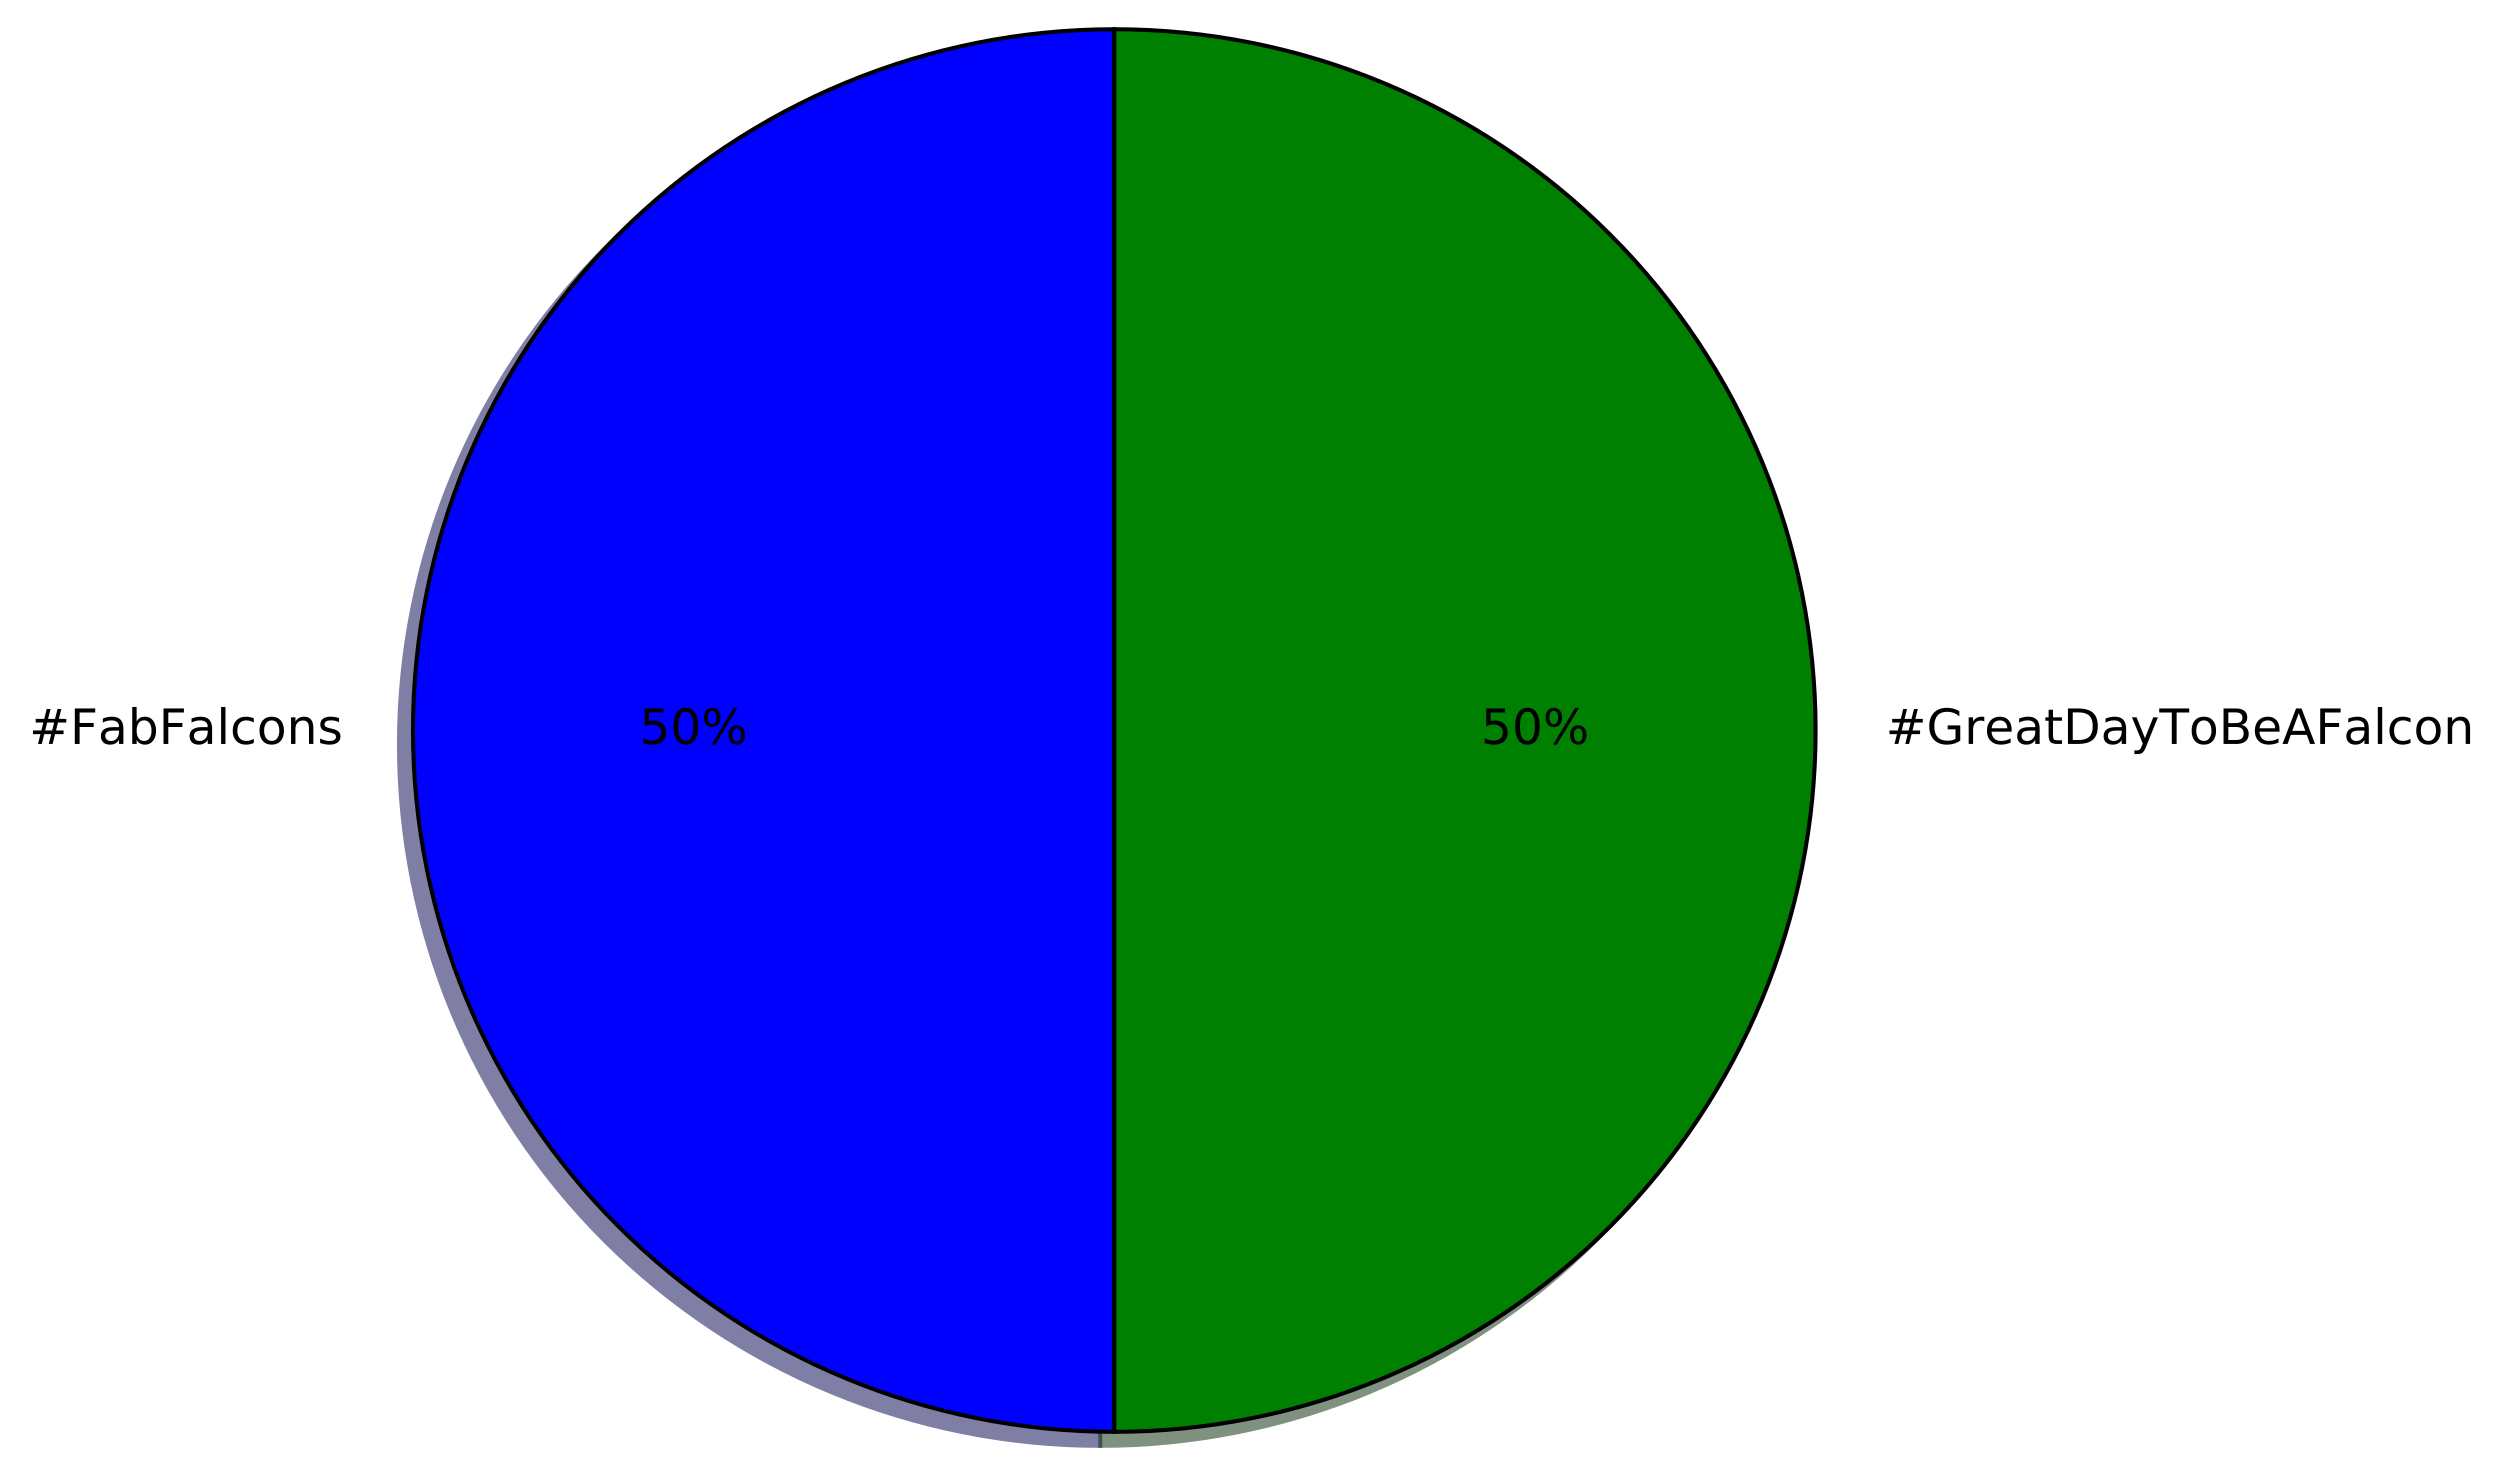
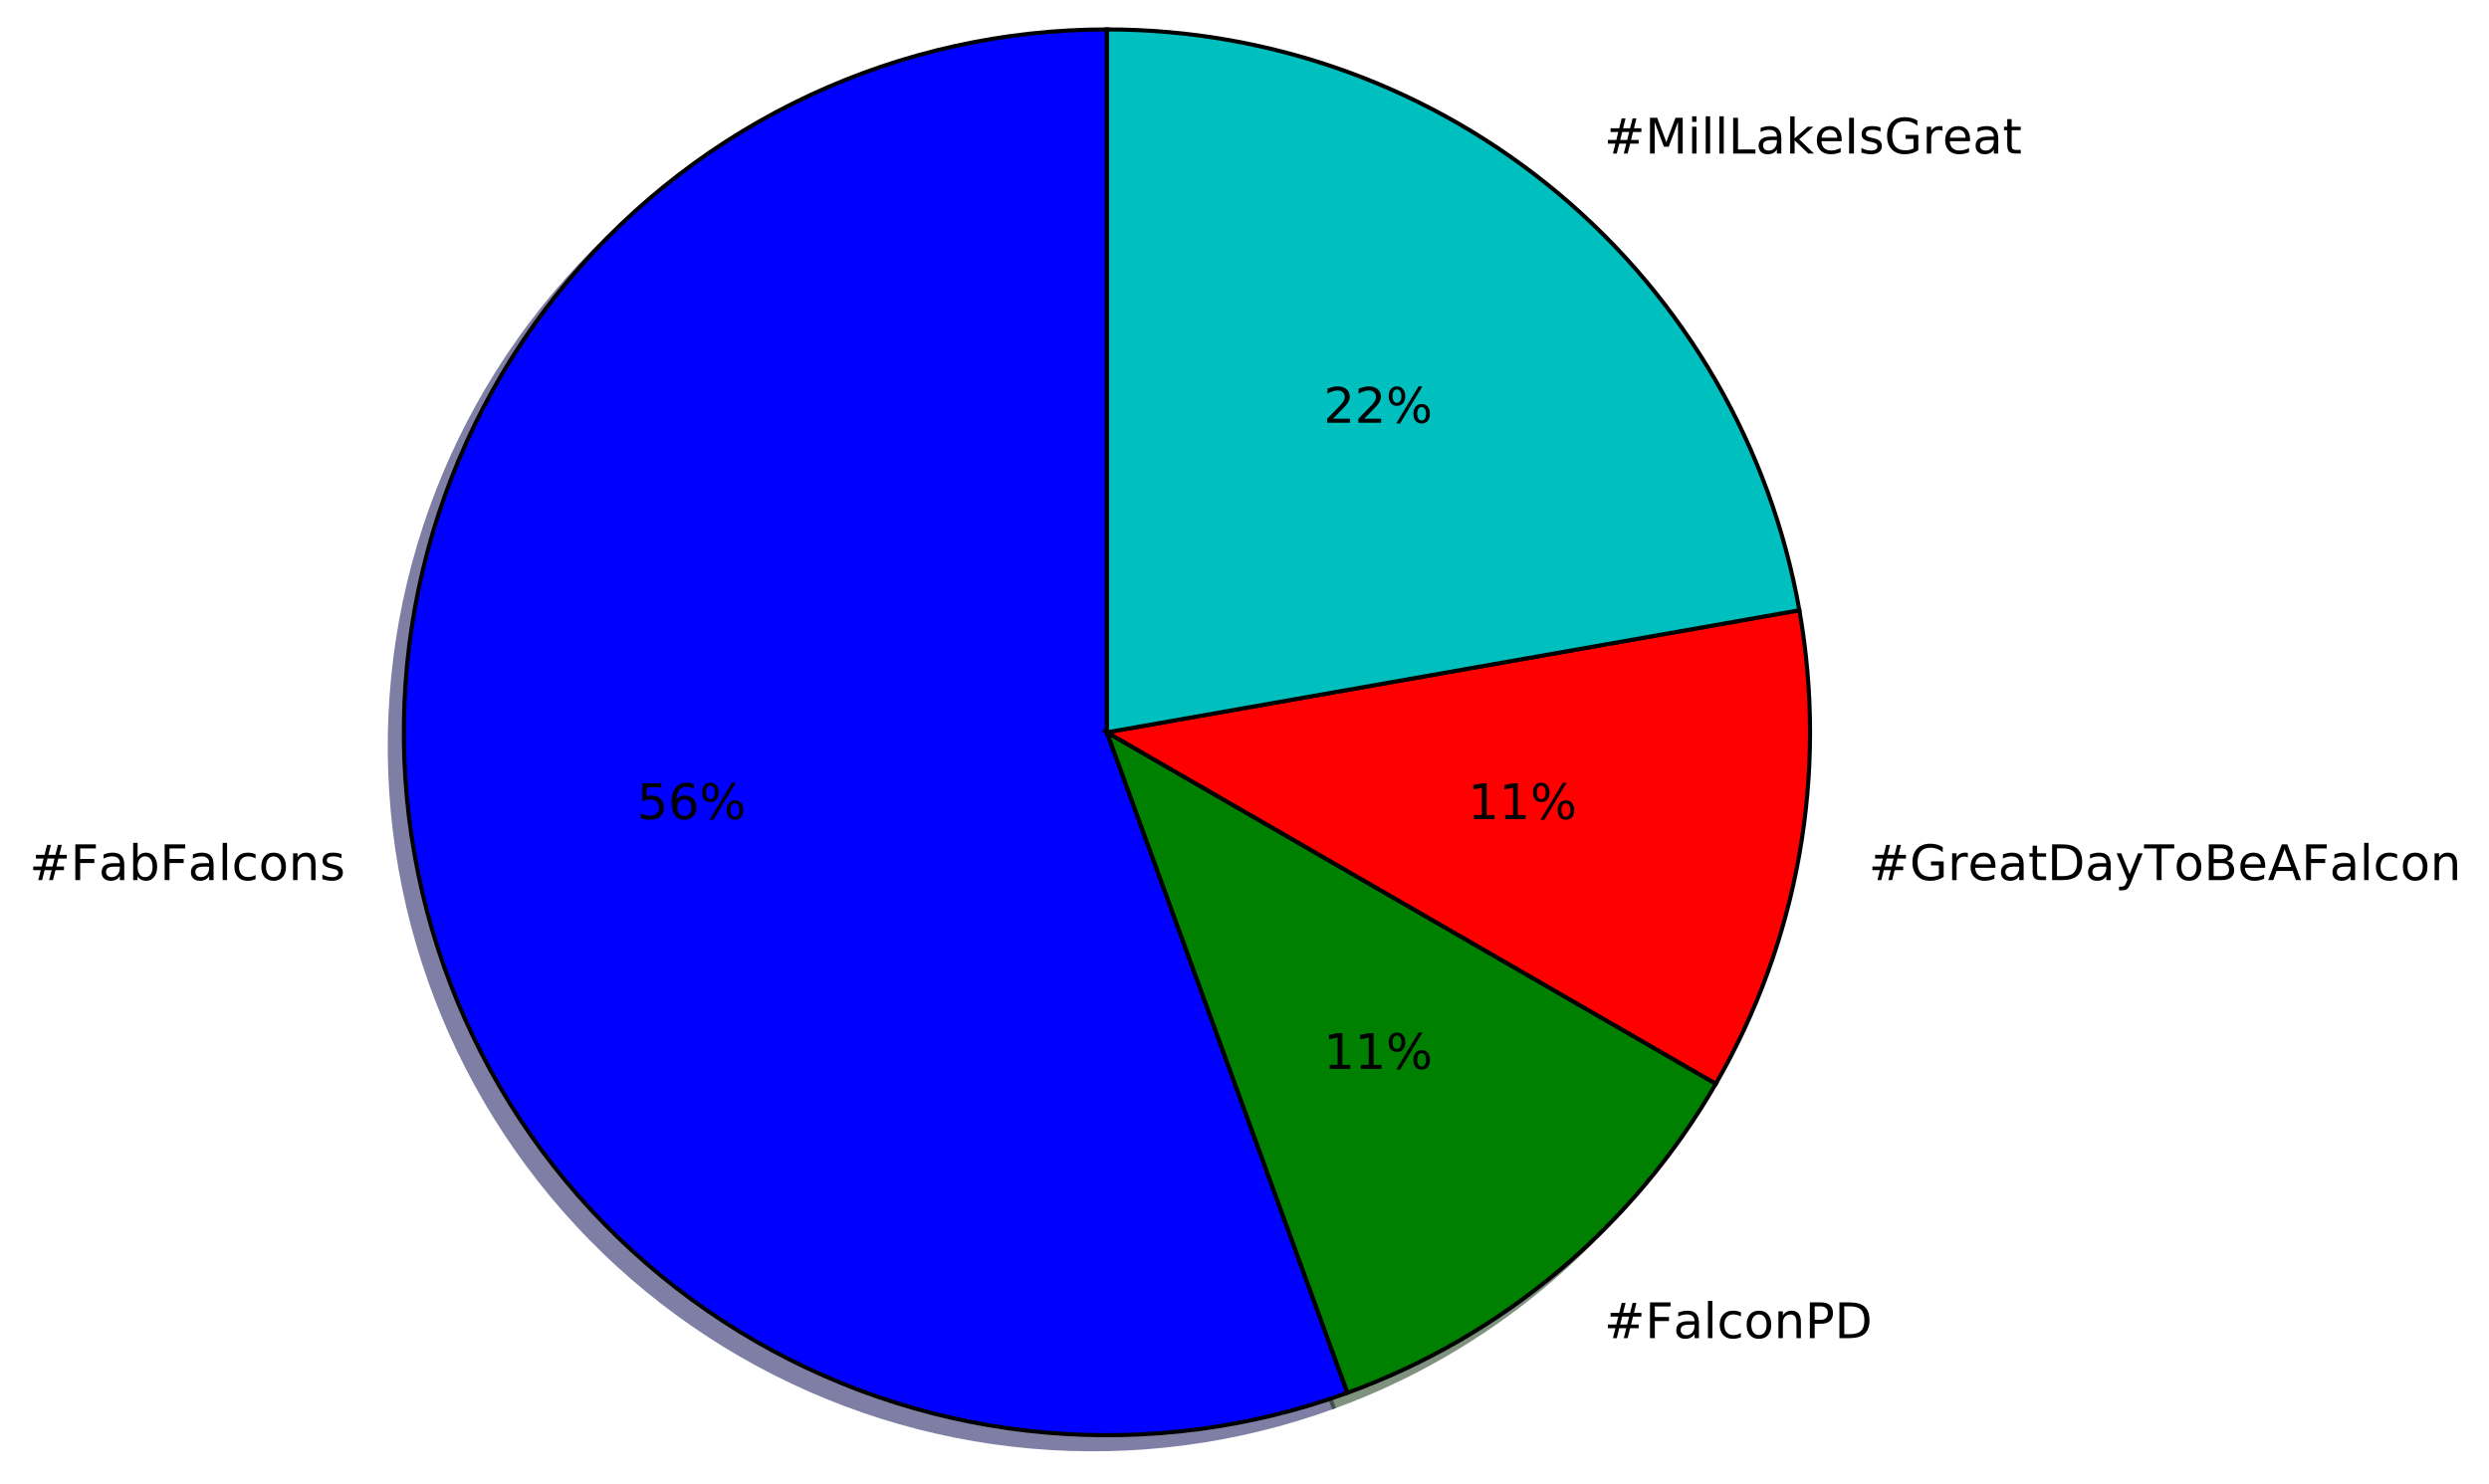
- <svg xmlns="http://www.w3.org/2000/svg" xmlns:xlink="http://www.w3.org/1999/xlink" height="363pt" version="1.1" viewBox="0 0 616 363" width="616pt">
+ <svg xmlns="http://www.w3.org/2000/svg" xmlns:xlink="http://www.w3.org/1999/xlink" height="363pt" version="1.1" viewBox="0 0 609 363" width="609pt">
  <defs>
    <style type="text/css">
*{stroke-linecap:butt;stroke-linejoin:round;stroke-miterlimit:100000;}
  </style>
  </defs>
  <g id="figure_1">
    <g id="patch_1">
-       <path d="M 0 363.456  L 616.847 363.456  L 616.847 0  L 0 0  z " style="fill:#ffffff;" />
+       <path d="M 0 363.441  L 609.409 363.441  L 609.409 0  L 0 0  z " style="fill:#ffffff;" />
    </g>
    <g id="axes_1">
      <g id="patch_2">
-         <path d="M 271.106 10.656  C 225.294 10.656 181.312 28.874 148.918 61.268  C 116.524 93.662 98.306 137.644 98.306 183.456  C 98.306 229.268 116.524 273.25 148.918 305.644  C 181.312 338.038 225.294 356.256 271.106 356.256  L 271.106 183.456  L 271.106 10.656  z " style="fill:#00004c;opacity:0.5;stroke:#00004c;stroke-linejoin:miter;" />
+         <path d="M 267.402 10.641  C 242.282 10.641 217.464 16.143 194.698 26.759  C 171.932 37.375 151.764 52.85 135.618 72.093  C 119.471 91.336 107.733 113.884 101.231 138.148  C 94.73 162.412 93.621 187.808 97.983 212.546  C 102.345 237.285 112.073 260.77 126.481 281.347  C 140.89 301.924 159.631 319.098 181.386 331.658  C 203.14 344.218 227.384 351.862 252.409 354.051  C 277.433 356.241 302.636 352.923 326.241 344.331  L 267.402 182.673  L 267.402 10.641  z " style="fill:#00004c;opacity:0.5;stroke:#00004c;stroke-linejoin:miter;" />
      </g>
      <g id="patch_3">
-         <path d="M 271.106 356.256  C 316.918 356.256 360.9 338.038 393.294 305.644  C 425.688 273.25 443.906 229.268 443.906 183.456  C 443.906 137.644 425.688 93.662 393.294 61.268  C 360.9 28.874 316.918 10.656 271.106 10.656  L 271.106 183.456  L 271.106 356.256  z " style="fill:#002600;opacity:0.5;stroke:#002600;stroke-linejoin:miter;" />
+         <path d="M 326.241 344.331  C 345.098 337.468 362.61 327.357 377.983 314.458  C 393.355 301.559 406.353 286.069 416.387 268.69  L 267.402 182.673  L 326.241 344.331  z " style="fill:#002600;opacity:0.5;stroke:#002600;stroke-linejoin:miter;" />
      </g>
      <g id="patch_4">
-         <path d="M 274.562 7.2  C 228.75 7.2 184.768 25.418 152.374 57.812  C 119.98 90.206 101.762 134.188 101.762 180  C 101.762 225.812 119.98 269.794 152.374 302.188  C 184.768 334.582 228.75 352.8 274.562 352.8  L 274.562 180  L 274.562 7.2  z " style="fill:#0000ff;stroke:#000000;stroke-linejoin:miter;" />
+         <path d="M 416.387 268.69  C 426.421 251.311 433.337 232.309 436.821 212.546  C 440.306 192.784 440.306 172.563 436.821 152.8  L 267.402 182.673  L 416.387 268.69  z " style="fill:#4c0000;opacity:0.5;stroke:#4c0000;stroke-linejoin:miter;" />
      </g>
      <g id="patch_5">
-         <path d="M 274.562 352.8  C 320.374 352.8 364.356 334.582 396.75 302.188  C 429.144 269.794 447.362 225.812 447.362 180  C 447.362 134.188 429.144 90.206 396.75 57.812  C 364.356 25.418 320.374 7.2 274.562 7.2  L 274.562 180  L 274.562 352.8  z " style="fill:#008000;stroke:#000000;stroke-linejoin:miter;" />
+         <path d="M 436.821 152.8  C 429.8 112.979 408.958 76.88 377.983 50.889  C 347.007 24.897 307.838 10.641 267.402 10.641  L 267.402 182.673  L 436.821 152.8  z " style="fill:#003939;opacity:0.5;stroke:#003939;stroke-linejoin:miter;" />
+       </g>
+       <g id="patch_6">
+         <path d="M 270.843 7.2  C 245.723 7.2 220.905 12.702 198.139 23.318  C 175.372 33.934 155.205 49.409 139.058 68.652  C 122.911 87.895 111.174 110.443 104.672 134.707  C 98.171 158.971 97.062 184.367 101.424 209.106  C 105.786 233.844 115.514 257.329 129.922 277.907  C 144.33 298.484 163.072 315.657 184.827 328.217  C 206.581 340.777 230.825 348.421 255.849 350.611  C 280.874 352.8 306.076 349.482 329.682 340.89  L 270.843 179.233  L 270.843 7.2  z " style="fill:#0000ff;stroke:#000000;stroke-linejoin:miter;" />
+       </g>
+       <g id="patch_7">
+         <path d="M 329.682 340.89  C 348.539 334.027 366.051 323.916 381.423 311.017  C 396.796 298.118 409.794 282.628 419.828 265.249  L 270.843 179.233  L 329.682 340.89  z " style="fill:#008000;stroke:#000000;stroke-linejoin:miter;" />
+       </g>
+       <g id="patch_8">
+         <path d="M 419.828 265.249  C 429.861 247.87 436.777 228.868 440.262 209.106  C 443.747 189.343 443.747 169.122 440.262 149.359  L 270.843 179.233  L 419.828 265.249  z " style="fill:#ff0000;stroke:#000000;stroke-linejoin:miter;" />
+       </g>
+       <g id="patch_9">
+         <path d="M 440.262 149.359  C 433.24 109.538 412.399 73.44 381.423 47.448  C 350.448 21.456 311.279 7.2 270.843 7.2  L 270.843 179.233  L 440.262 149.359  z " style="fill:#00bfbf;stroke:#000000;stroke-linejoin:miter;" />
      </g>
      <g id="matplotlib.axis_1" />
      <g id="matplotlib.axis_2" />
      <g id="text_1">
        <defs>
          <path d="M 9.422 75.984  L 18.406 75.984  L 18.406 0  L 9.422 0  z " id="BitstreamVeraSans-Roman-6c" />
+           <path d="M 48.781 52.594  L 48.781 44.188  Q 44.969 46.297 41.141 47.344  Q 37.312 48.391 33.406 48.391  Q 24.656 48.391 19.812 42.844  Q 14.984 37.312 14.984 27.297  Q 14.984 17.281 19.812 11.734  Q 24.656 6.203 33.406 6.203  Q 37.312 6.203 41.141 7.25  Q 44.969 8.297 48.781 10.406  L 48.781 2.094  Q 45.016 0.344 40.984 -0.531  Q 36.969 -1.422 32.422 -1.422  Q 20.062 -1.422 12.781 6.344  Q 5.516 14.109 5.516 27.297  Q 5.516 40.672 12.859 48.328  Q 20.219 56 33.016 56  Q 37.156 56 41.109 55.141  Q 45.062 54.297 48.781 52.594  " id="BitstreamVeraSans-Roman-63" />
          <path d="M 44.281 53.078  L 44.281 44.578  Q 40.484 46.531 36.375 47.5  Q 32.281 48.484 27.875 48.484  Q 21.188 48.484 17.844 46.438  Q 14.5 44.391 14.5 40.281  Q 14.5 37.156 16.891 35.375  Q 19.281 33.594 26.516 31.984  L 29.594 31.297  Q 39.156 29.25 43.188 25.516  Q 47.219 21.781 47.219 15.094  Q 47.219 7.469 41.188 3.016  Q 35.156 -1.422 24.609 -1.422  Q 20.219 -1.422 15.453 -0.562  Q 10.688 0.297 5.422 2  L 5.422 11.281  Q 10.406 8.688 15.234 7.391  Q 20.062 6.109 24.812 6.109  Q 31.156 6.109 34.562 8.281  Q 37.984 10.453 37.984 14.406  Q 37.984 18.062 35.516 20.016  Q 33.062 21.969 24.703 23.781  L 21.578 24.516  Q 13.234 26.266 9.516 29.906  Q 5.812 33.547 5.812 39.891  Q 5.812 47.609 11.281 51.797  Q 16.75 56 26.812 56  Q 31.781 56 36.172 55.266  Q 40.578 54.547 44.281 53.078  " id="BitstreamVeraSans-Roman-73" />
-           <path d="M 9.812 72.906  L 51.703 72.906  L 51.703 64.594  L 19.672 64.594  L 19.672 43.109  L 48.578 43.109  L 48.578 34.812  L 19.672 34.812  L 19.672 0  L 9.812 0  z " id="BitstreamVeraSans-Roman-46" />
-           <path d="M 51.125 44  L 36.922 44  L 32.812 27.688  L 47.125 27.688  z M 43.797 71.781  L 38.719 51.516  L 52.984 51.516  L 58.109 71.781  L 65.922 71.781  L 60.891 51.516  L 76.125 51.516  L 76.125 44  L 58.984 44  L 54.984 27.688  L 70.516 27.688  L 70.516 20.219  L 53.078 20.219  L 48 0  L 40.188 0  L 45.219 20.219  L 30.906 20.219  L 25.875 0  L 18.016 0  L 23.094 20.219  L 7.719 20.219  L 7.719 27.688  L 24.906 27.688  L 29 44  L 13.281 44  L 13.281 51.516  L 30.906 51.516  L 35.891 71.781  z " id="BitstreamVeraSans-Roman-23" />
          <path d="M 54.891 33.016  L 54.891 0  L 45.906 0  L 45.906 32.719  Q 45.906 40.484 42.875 44.328  Q 39.844 48.188 33.797 48.188  Q 26.516 48.188 22.312 43.547  Q 18.109 38.922 18.109 30.906  L 18.109 0  L 9.078 0  L 9.078 54.688  L 18.109 54.688  L 18.109 46.188  Q 21.344 51.125 25.703 53.562  Q 30.078 56 35.797 56  Q 45.219 56 50.047 50.172  Q 54.891 44.344 54.891 33.016  " id="BitstreamVeraSans-Roman-6e" />
          <path d="M 30.609 48.391  Q 23.391 48.391 19.188 42.75  Q 14.984 37.109 14.984 27.297  Q 14.984 17.484 19.156 11.844  Q 23.344 6.203 30.609 6.203  Q 37.797 6.203 41.984 11.859  Q 46.188 17.531 46.188 27.297  Q 46.188 37.016 41.984 42.703  Q 37.797 48.391 30.609 48.391  M 30.609 56  Q 42.328 56 49.016 48.375  Q 55.719 40.766 55.719 27.297  Q 55.719 13.875 49.016 6.219  Q 42.328 -1.422 30.609 -1.422  Q 18.844 -1.422 12.172 6.219  Q 5.516 13.875 5.516 27.297  Q 5.516 40.766 12.172 48.375  Q 18.844 56 30.609 56  " id="BitstreamVeraSans-Roman-6f" />
-           <path d="M 48.781 52.594  L 48.781 44.188  Q 44.969 46.297 41.141 47.344  Q 37.312 48.391 33.406 48.391  Q 24.656 48.391 19.812 42.844  Q 14.984 37.312 14.984 27.297  Q 14.984 17.281 19.812 11.734  Q 24.656 6.203 33.406 6.203  Q 37.312 6.203 41.141 7.25  Q 44.969 8.297 48.781 10.406  L 48.781 2.094  Q 45.016 0.344 40.984 -0.531  Q 36.969 -1.422 32.422 -1.422  Q 20.062 -1.422 12.781 6.344  Q 5.516 14.109 5.516 27.297  Q 5.516 40.672 12.859 48.328  Q 20.219 56 33.016 56  Q 37.156 56 41.109 55.141  Q 45.062 54.297 48.781 52.594  " id="BitstreamVeraSans-Roman-63" />
+           <path d="M 51.125 44  L 36.922 44  L 32.812 27.688  L 47.125 27.688  z M 43.797 71.781  L 38.719 51.516  L 52.984 51.516  L 58.109 71.781  L 65.922 71.781  L 60.891 51.516  L 76.125 51.516  L 76.125 44  L 58.984 44  L 54.984 27.688  L 70.516 27.688  L 70.516 20.219  L 53.078 20.219  L 48 0  L 40.188 0  L 45.219 20.219  L 30.906 20.219  L 25.875 0  L 18.016 0  L 23.094 20.219  L 7.719 20.219  L 7.719 27.688  L 24.906 27.688  L 29 44  L 13.281 44  L 13.281 51.516  L 30.906 51.516  L 35.891 71.781  z " id="BitstreamVeraSans-Roman-23" />
+           <path d="M 34.281 27.484  Q 23.391 27.484 19.188 25  Q 14.984 22.516 14.984 16.5  Q 14.984 11.719 18.141 8.906  Q 21.297 6.109 26.703 6.109  Q 34.188 6.109 38.703 11.406  Q 43.219 16.703 43.219 25.484  L 43.219 27.484  z M 52.203 31.203  L 52.203 0  L 43.219 0  L 43.219 8.297  Q 40.141 3.328 35.547 0.953  Q 30.953 -1.422 24.312 -1.422  Q 15.922 -1.422 10.953 3.297  Q 6 8.016 6 15.922  Q 6 25.141 12.172 29.828  Q 18.359 34.516 30.609 34.516  L 43.219 34.516  L 43.219 35.406  Q 43.219 41.609 39.141 45  Q 35.062 48.391 27.688 48.391  Q 23 48.391 18.547 47.266  Q 14.109 46.141 10.016 43.891  L 10.016 52.203  Q 14.938 54.109 19.578 55.047  Q 24.219 56 28.609 56  Q 40.484 56 46.344 49.844  Q 52.203 43.703 52.203 31.203  " id="BitstreamVeraSans-Roman-61" />
+           <path d="M 9.812 72.906  L 51.703 72.906  L 51.703 64.594  L 19.672 64.594  L 19.672 43.109  L 48.578 43.109  L 48.578 34.812  L 19.672 34.812  L 19.672 0  L 9.812 0  z " id="BitstreamVeraSans-Roman-46" />
          <path d="M 48.688 27.297  Q 48.688 37.203 44.609 42.844  Q 40.531 48.484 33.406 48.484  Q 26.266 48.484 22.188 42.844  Q 18.109 37.203 18.109 27.297  Q 18.109 17.391 22.188 11.75  Q 26.266 6.109 33.406 6.109  Q 40.531 6.109 44.609 11.75  Q 48.688 17.391 48.688 27.297  M 18.109 46.391  Q 20.953 51.266 25.266 53.625  Q 29.594 56 35.594 56  Q 45.562 56 51.781 48.094  Q 58.016 40.188 58.016 27.297  Q 58.016 14.406 51.781 6.484  Q 45.562 -1.422 35.594 -1.422  Q 29.594 -1.422 25.266 0.953  Q 20.953 3.328 18.109 8.203  L 18.109 0  L 9.078 0  L 9.078 75.984  L 18.109 75.984  z " id="BitstreamVeraSans-Roman-62" />
-           <path d="M 34.281 27.484  Q 23.391 27.484 19.188 25  Q 14.984 22.516 14.984 16.5  Q 14.984 11.719 18.141 8.906  Q 21.297 6.109 26.703 6.109  Q 34.188 6.109 38.703 11.406  Q 43.219 16.703 43.219 25.484  L 43.219 27.484  z M 52.203 31.203  L 52.203 0  L 43.219 0  L 43.219 8.297  Q 40.141 3.328 35.547 0.953  Q 30.953 -1.422 24.312 -1.422  Q 15.922 -1.422 10.953 3.297  Q 6 8.016 6 15.922  Q 6 25.141 12.172 29.828  Q 18.359 34.516 30.609 34.516  L 43.219 34.516  L 43.219 35.406  Q 43.219 41.609 39.141 45  Q 35.062 48.391 27.688 48.391  Q 23 48.391 18.547 47.266  Q 14.109 46.141 10.016 43.891  L 10.016 52.203  Q 14.938 54.109 19.578 55.047  Q 24.219 56 28.609 56  Q 40.484 56 46.344 49.844  Q 52.203 43.703 52.203 31.203  " id="BitstreamVeraSans-Roman-61" />
        </defs>
-         <g transform="translate(7.2 183.3113)scale(0.12 -0.12)">
+         <g transform="translate(7.2 215.4044)scale(0.12 -0.12)">
          <use xlink:href="#BitstreamVeraSans-Roman-23" />
          <use x="83.789" xlink:href="#BitstreamVeraSans-Roman-46" />
          <use x="141.168" xlink:href="#BitstreamVeraSans-Roman-61" />
          <use x="202.447" xlink:href="#BitstreamVeraSans-Roman-62" />
          <use x="265.924" xlink:href="#BitstreamVeraSans-Roman-46" />
          <use x="323.303" xlink:href="#BitstreamVeraSans-Roman-61" />
          <use x="384.582" xlink:href="#BitstreamVeraSans-Roman-6c" />
          <use x="412.365" xlink:href="#BitstreamVeraSans-Roman-63" />
          <use x="467.346" xlink:href="#BitstreamVeraSans-Roman-6f" />
          <use x="528.527" xlink:href="#BitstreamVeraSans-Roman-6e" />
          <use x="591.906" xlink:href="#BitstreamVeraSans-Roman-73" />
        </g>
      </g>
      <g id="text_2">
        <defs>
+           <path d="M 10.797 72.906  L 49.516 72.906  L 49.516 64.594  L 19.828 64.594  L 19.828 46.734  Q 21.969 47.469 24.109 47.828  Q 26.266 48.188 28.422 48.188  Q 40.625 48.188 47.75 41.5  Q 54.891 34.812 54.891 23.391  Q 54.891 11.625 47.562 5.094  Q 40.234 -1.422 26.906 -1.422  Q 22.312 -1.422 17.547 -0.641  Q 12.797 0.141 7.719 1.703  L 7.719 11.625  Q 12.109 9.234 16.797 8.062  Q 21.484 6.891 26.703 6.891  Q 35.156 6.891 40.078 11.328  Q 45.016 15.766 45.016 23.391  Q 45.016 31 40.078 35.438  Q 35.156 39.891 26.703 39.891  Q 22.75 39.891 18.812 39.016  Q 14.891 38.141 10.797 36.281  z " id="BitstreamVeraSans-Roman-35" />
+           <path d="M 33.016 40.375  Q 26.375 40.375 22.484 35.828  Q 18.609 31.297 18.609 23.391  Q 18.609 15.531 22.484 10.953  Q 26.375 6.391 33.016 6.391  Q 39.656 6.391 43.531 10.953  Q 47.406 15.531 47.406 23.391  Q 47.406 31.297 43.531 35.828  Q 39.656 40.375 33.016 40.375  M 52.594 71.297  L 52.594 62.312  Q 48.875 64.062 45.094 64.984  Q 41.312 65.922 37.594 65.922  Q 27.828 65.922 22.672 59.328  Q 17.531 52.734 16.797 39.406  Q 19.672 43.656 24.016 45.922  Q 28.375 48.188 33.594 48.188  Q 44.578 48.188 50.953 41.516  Q 57.328 34.859 57.328 23.391  Q 57.328 12.156 50.688 5.359  Q 44.047 -1.422 33.016 -1.422  Q 20.359 -1.422 13.672 8.266  Q 6.984 17.969 6.984 36.375  Q 6.984 53.656 15.188 63.938  Q 23.391 74.219 37.203 74.219  Q 40.922 74.219 44.703 73.484  Q 48.484 72.75 52.594 71.297  " id="BitstreamVeraSans-Roman-36" />
          <path d="M 72.703 32.078  Q 68.453 32.078 66.031 28.469  Q 63.625 24.859 63.625 18.406  Q 63.625 12.062 66.031 8.422  Q 68.453 4.781 72.703 4.781  Q 76.859 4.781 79.266 8.422  Q 81.688 12.062 81.688 18.406  Q 81.688 24.812 79.266 28.438  Q 76.859 32.078 72.703 32.078  M 72.703 38.281  Q 80.422 38.281 84.953 32.906  Q 89.5 27.547 89.5 18.406  Q 89.5 9.281 84.938 3.922  Q 80.375 -1.422 72.703 -1.422  Q 64.891 -1.422 60.344 3.922  Q 55.812 9.281 55.812 18.406  Q 55.812 27.594 60.375 32.938  Q 64.938 38.281 72.703 38.281  M 22.312 68.016  Q 18.109 68.016 15.688 64.375  Q 13.281 60.75 13.281 54.391  Q 13.281 47.953 15.672 44.328  Q 18.062 40.719 22.312 40.719  Q 26.562 40.719 28.969 44.328  Q 31.391 47.953 31.391 54.391  Q 31.391 60.688 28.953 64.344  Q 26.516 68.016 22.312 68.016  M 66.406 74.219  L 74.219 74.219  L 28.609 -1.422  L 20.797 -1.422  z M 22.312 74.219  Q 30.031 74.219 34.609 68.875  Q 39.203 63.531 39.203 54.391  Q 39.203 45.172 34.641 39.844  Q 30.078 34.516 22.312 34.516  Q 14.547 34.516 10.031 39.859  Q 5.516 45.219 5.516 54.391  Q 5.516 63.484 10.047 68.844  Q 14.594 74.219 22.312 74.219  " id="BitstreamVeraSans-Roman-25" />
-           <path d="M 10.797 72.906  L 49.516 72.906  L 49.516 64.594  L 19.828 64.594  L 19.828 46.734  Q 21.969 47.469 24.109 47.828  Q 26.266 48.188 28.422 48.188  Q 40.625 48.188 47.75 41.5  Q 54.891 34.812 54.891 23.391  Q 54.891 11.625 47.562 5.094  Q 40.234 -1.422 26.906 -1.422  Q 22.312 -1.422 17.547 -0.641  Q 12.797 0.141 7.719 1.703  L 7.719 11.625  Q 12.109 9.234 16.797 8.062  Q 21.484 6.891 26.703 6.891  Q 35.156 6.891 40.078 11.328  Q 45.016 15.766 45.016 23.391  Q 45.016 31 40.078 35.438  Q 35.156 39.891 26.703 39.891  Q 22.75 39.891 18.812 39.016  Q 14.891 38.141 10.797 36.281  z " id="BitstreamVeraSans-Roman-35" />
-           <path d="M 31.781 66.406  Q 24.172 66.406 20.328 58.906  Q 16.5 51.422 16.5 36.375  Q 16.5 21.391 20.328 13.891  Q 24.172 6.391 31.781 6.391  Q 39.453 6.391 43.281 13.891  Q 47.125 21.391 47.125 36.375  Q 47.125 51.422 43.281 58.906  Q 39.453 66.406 31.781 66.406  M 31.781 74.219  Q 44.047 74.219 50.516 64.516  Q 56.984 54.828 56.984 36.375  Q 56.984 17.969 50.516 8.266  Q 44.047 -1.422 31.781 -1.422  Q 19.531 -1.422 13.062 8.266  Q 6.594 17.969 6.594 36.375  Q 6.594 54.828 13.062 64.516  Q 19.531 74.219 31.781 74.219  " id="BitstreamVeraSans-Roman-30" />
        </defs>
-         <g transform="translate(157.5459 183.3113)scale(0.12 -0.12)">
+         <g transform="translate(155.8555 200.4678)scale(0.12 -0.12)">
          <use xlink:href="#BitstreamVeraSans-Roman-35" />
-           <use x="63.623" xlink:href="#BitstreamVeraSans-Roman-30" />
+           <use x="63.623" xlink:href="#BitstreamVeraSans-Roman-36" />
          <use x="127.246" xlink:href="#BitstreamVeraSans-Roman-25" />
        </g>
      </g>
      <g id="text_3">
        <defs>
+           <path d="M 19.672 64.797  L 19.672 37.406  L 32.078 37.406  Q 38.969 37.406 42.719 40.969  Q 46.484 44.531 46.484 51.125  Q 46.484 57.672 42.719 61.234  Q 38.969 64.797 32.078 64.797  z M 9.812 72.906  L 32.078 72.906  Q 44.344 72.906 50.609 67.359  Q 56.891 61.812 56.891 51.125  Q 56.891 40.328 50.609 34.812  Q 44.344 29.297 32.078 29.297  L 19.672 29.297  L 19.672 0  L 9.812 0  z " id="BitstreamVeraSans-Roman-50" />
+           <path d="M 19.672 64.797  L 19.672 8.109  L 31.594 8.109  Q 46.688 8.109 53.688 14.938  Q 60.688 21.781 60.688 36.531  Q 60.688 51.172 53.688 57.984  Q 46.688 64.797 31.594 64.797  z M 9.812 72.906  L 30.078 72.906  Q 51.266 72.906 61.172 64.094  Q 71.094 55.281 71.094 36.531  Q 71.094 17.672 61.125 8.828  Q 51.172 0 30.078 0  L 9.812 0  z " id="BitstreamVeraSans-Roman-44" />
+         </defs>
+         <g transform="translate(392.4814 327.507)scale(0.12 -0.12)">
+           <use xlink:href="#BitstreamVeraSans-Roman-23" />
+           <use x="83.789" xlink:href="#BitstreamVeraSans-Roman-46" />
+           <use x="141.168" xlink:href="#BitstreamVeraSans-Roman-61" />
+           <use x="202.447" xlink:href="#BitstreamVeraSans-Roman-6c" />
+           <use x="230.23" xlink:href="#BitstreamVeraSans-Roman-63" />
+           <use x="285.211" xlink:href="#BitstreamVeraSans-Roman-6f" />
+           <use x="346.393" xlink:href="#BitstreamVeraSans-Roman-6e" />
+           <use x="409.771" xlink:href="#BitstreamVeraSans-Roman-50" />
+           <use x="470.074" xlink:href="#BitstreamVeraSans-Roman-44" />
+         </g>
+       </g>
+       <g id="text_4">
+         <defs>
+           <path d="M 12.406 8.297  L 28.516 8.297  L 28.516 63.922  L 10.984 60.406  L 10.984 69.391  L 28.422 72.906  L 38.281 72.906  L 38.281 8.297  L 54.391 8.297  L 54.391 0  L 12.406 0  z " id="BitstreamVeraSans-Roman-31" />
+         </defs>
+         <g transform="translate(323.8552 261.6147)scale(0.12 -0.12)">
+           <use xlink:href="#BitstreamVeraSans-Roman-31" />
+           <use x="63.623" xlink:href="#BitstreamVeraSans-Roman-31" />
+           <use x="127.246" xlink:href="#BitstreamVeraSans-Roman-25" />
+         </g>
+       </g>
+       <g id="text_5">
+         <defs>
          <path d="M 18.312 70.219  L 18.312 54.688  L 36.812 54.688  L 36.812 47.703  L 18.312 47.703  L 18.312 18.016  Q 18.312 11.328 20.141 9.422  Q 21.969 7.516 27.594 7.516  L 36.812 7.516  L 36.812 0  L 27.594 0  Q 17.188 0 13.234 3.875  Q 9.281 7.766 9.281 18.016  L 9.281 47.703  L 2.688 47.703  L 2.688 54.688  L 9.281 54.688  L 9.281 70.219  z " id="BitstreamVeraSans-Roman-74" />
+           <path d="M 32.172 -5.078  Q 28.375 -14.844 24.75 -17.812  Q 21.141 -20.797 15.094 -20.797  L 7.906 -20.797  L 7.906 -13.281  L 13.188 -13.281  Q 16.891 -13.281 18.938 -11.516  Q 21 -9.766 23.484 -3.219  L 25.094 0.875  L 2.984 54.688  L 12.5 54.688  L 29.594 11.922  L 46.688 54.688  L 56.203 54.688  z " id="BitstreamVeraSans-Roman-79" />
+           <path d="M 59.516 10.406  L 59.516 29.984  L 43.406 29.984  L 43.406 38.094  L 69.281 38.094  L 69.281 6.781  Q 63.578 2.734 56.688 0.656  Q 49.812 -1.422 42 -1.422  Q 24.906 -1.422 15.25 8.562  Q 5.609 18.562 5.609 36.375  Q 5.609 54.25 15.25 64.234  Q 24.906 74.219 42 74.219  Q 49.125 74.219 55.547 72.453  Q 61.969 70.703 67.391 67.281  L 67.391 56.781  Q 61.922 61.422 55.766 63.766  Q 49.609 66.109 42.828 66.109  Q 29.438 66.109 22.719 58.641  Q 16.016 51.172 16.016 36.375  Q 16.016 21.625 22.719 14.156  Q 29.438 6.688 42.828 6.688  Q 48.047 6.688 52.141 7.594  Q 56.25 8.5 59.516 10.406  " id="BitstreamVeraSans-Roman-47" />
+           <path d="M -0.297 72.906  L 61.375 72.906  L 61.375 64.594  L 35.5 64.594  L 35.5 0  L 25.594 0  L 25.594 64.594  L -0.297 64.594  z " id="BitstreamVeraSans-Roman-54" />
          <path d="M 56.203 29.594  L 56.203 25.203  L 14.891 25.203  Q 15.484 15.922 20.484 11.062  Q 25.484 6.203 34.422 6.203  Q 39.594 6.203 44.453 7.469  Q 49.312 8.734 54.109 11.281  L 54.109 2.781  Q 49.266 0.734 44.188 -0.344  Q 39.109 -1.422 33.891 -1.422  Q 20.797 -1.422 13.156 6.188  Q 5.516 13.812 5.516 26.812  Q 5.516 40.234 12.766 48.109  Q 20.016 56 32.328 56  Q 43.359 56 49.781 48.891  Q 56.203 41.797 56.203 29.594  M 47.219 32.234  Q 47.125 39.594 43.094 43.984  Q 39.062 48.391 32.422 48.391  Q 24.906 48.391 20.391 44.141  Q 15.875 39.891 15.188 32.172  z " id="BitstreamVeraSans-Roman-65" />
          <path d="M 41.109 46.297  Q 39.594 47.172 37.812 47.578  Q 36.031 48 33.891 48  Q 26.266 48 22.188 43.047  Q 18.109 38.094 18.109 28.812  L 18.109 0  L 9.078 0  L 9.078 54.688  L 18.109 54.688  L 18.109 46.188  Q 20.953 51.172 25.484 53.578  Q 30.031 56 36.531 56  Q 37.453 56 38.578 55.875  Q 39.703 55.766 41.062 55.516  z " id="BitstreamVeraSans-Roman-72" />
-           <path d="M 32.172 -5.078  Q 28.375 -14.844 24.75 -17.812  Q 21.141 -20.797 15.094 -20.797  L 7.906 -20.797  L 7.906 -13.281  L 13.188 -13.281  Q 16.891 -13.281 18.938 -11.516  Q 21 -9.766 23.484 -3.219  L 25.094 0.875  L 2.984 54.688  L 12.5 54.688  L 29.594 11.922  L 46.688 54.688  L 56.203 54.688  z " id="BitstreamVeraSans-Roman-79" />
-           <path d="M -0.297 72.906  L 61.375 72.906  L 61.375 64.594  L 35.5 64.594  L 35.5 0  L 25.594 0  L 25.594 64.594  L -0.297 64.594  z " id="BitstreamVeraSans-Roman-54" />
          <path d="M 19.672 34.812  L 19.672 8.109  L 35.5 8.109  Q 43.453 8.109 47.281 11.406  Q 51.125 14.703 51.125 21.484  Q 51.125 28.328 47.281 31.562  Q 43.453 34.812 35.5 34.812  z M 19.672 64.797  L 19.672 42.828  L 34.281 42.828  Q 41.5 42.828 45.031 45.531  Q 48.578 48.25 48.578 53.812  Q 48.578 59.328 45.031 62.062  Q 41.5 64.797 34.281 64.797  z M 9.812 72.906  L 35.016 72.906  Q 46.297 72.906 52.391 68.219  Q 58.5 63.531 58.5 54.891  Q 58.5 48.188 55.375 44.234  Q 52.25 40.281 46.188 39.312  Q 53.469 37.75 57.5 32.781  Q 61.531 27.828 61.531 20.406  Q 61.531 10.641 54.891 5.312  Q 48.25 0 35.984 0  L 9.812 0  z " id="BitstreamVeraSans-Roman-42" />
-           <path d="M 59.516 10.406  L 59.516 29.984  L 43.406 29.984  L 43.406 38.094  L 69.281 38.094  L 69.281 6.781  Q 63.578 2.734 56.688 0.656  Q 49.812 -1.422 42 -1.422  Q 24.906 -1.422 15.25 8.562  Q 5.609 18.562 5.609 36.375  Q 5.609 54.25 15.25 64.234  Q 24.906 74.219 42 74.219  Q 49.125 74.219 55.547 72.453  Q 61.969 70.703 67.391 67.281  L 67.391 56.781  Q 61.922 61.422 55.766 63.766  Q 49.609 66.109 42.828 66.109  Q 29.438 66.109 22.719 58.641  Q 16.016 51.172 16.016 36.375  Q 16.016 21.625 22.719 14.156  Q 29.438 6.688 42.828 6.688  Q 48.047 6.688 52.141 7.594  Q 56.25 8.5 59.516 10.406  " id="BitstreamVeraSans-Roman-47" />
-           <path d="M 19.672 64.797  L 19.672 8.109  L 31.594 8.109  Q 46.688 8.109 53.688 14.938  Q 60.688 21.781 60.688 36.531  Q 60.688 51.172 53.688 57.984  Q 46.688 64.797 31.594 64.797  z M 9.812 72.906  L 30.078 72.906  Q 51.266 72.906 61.172 64.094  Q 71.094 55.281 71.094 36.531  Q 71.094 17.672 61.125 8.828  Q 51.172 0 30.078 0  L 9.812 0  z " id="BitstreamVeraSans-Roman-44" />
          <path d="M 34.188 63.188  L 20.797 26.906  L 47.609 26.906  z M 28.609 72.906  L 39.797 72.906  L 67.578 0  L 57.328 0  L 50.688 18.703  L 17.828 18.703  L 11.188 0  L 0.781 0  z " id="BitstreamVeraSans-Roman-41" />
        </defs>
-         <g transform="translate(464.6419 183.3113)scale(0.12 -0.12)">
+         <g transform="translate(457.2039 215.4043)scale(0.12 -0.12)">
          <use xlink:href="#BitstreamVeraSans-Roman-23" />
          <use x="83.789" xlink:href="#BitstreamVeraSans-Roman-47" />
          <use x="161.279" xlink:href="#BitstreamVeraSans-Roman-72" />
          <use x="202.361" xlink:href="#BitstreamVeraSans-Roman-65" />
          <use x="263.885" xlink:href="#BitstreamVeraSans-Roman-61" />
          <use x="325.164" xlink:href="#BitstreamVeraSans-Roman-74" />
          <use x="364.373" xlink:href="#BitstreamVeraSans-Roman-44" />
          <use x="441.375" xlink:href="#BitstreamVeraSans-Roman-61" />
          <use x="502.654" xlink:href="#BitstreamVeraSans-Roman-79" />
          <use x="561.834" xlink:href="#BitstreamVeraSans-Roman-54" />
          <use x="622.652" xlink:href="#BitstreamVeraSans-Roman-6f" />
          <use x="683.834" xlink:href="#BitstreamVeraSans-Roman-42" />
          <use x="752.438" xlink:href="#BitstreamVeraSans-Roman-65" />
          <use x="813.961" xlink:href="#BitstreamVeraSans-Roman-41" />
          <use x="882.369" xlink:href="#BitstreamVeraSans-Roman-46" />
          <use x="939.748" xlink:href="#BitstreamVeraSans-Roman-61" />
          <use x="1001.027" xlink:href="#BitstreamVeraSans-Roman-6c" />
          <use x="1028.811" xlink:href="#BitstreamVeraSans-Roman-63" />
          <use x="1083.791" xlink:href="#BitstreamVeraSans-Roman-6f" />
          <use x="1144.973" xlink:href="#BitstreamVeraSans-Roman-6e" />
        </g>
      </g>
-       <g id="text_4">
-         <g transform="translate(364.9059 183.3113)scale(0.12 -0.12)">
-           <use xlink:href="#BitstreamVeraSans-Roman-35" />
-           <use x="63.623" xlink:href="#BitstreamVeraSans-Roman-30" />
+       <g id="text_6">
+         <g transform="translate(359.1584 200.4678)scale(0.12 -0.12)">
+           <use xlink:href="#BitstreamVeraSans-Roman-31" />
+           <use x="63.623" xlink:href="#BitstreamVeraSans-Roman-31" />
+           <use x="127.246" xlink:href="#BitstreamVeraSans-Roman-25" />
+         </g>
+       </g>
+       <g id="text_7">
+         <defs>
+           <path d="M 9.812 72.906  L 24.516 72.906  L 43.109 23.297  L 61.812 72.906  L 76.516 72.906  L 76.516 0  L 66.891 0  L 66.891 64.016  L 48.094 14.016  L 38.188 14.016  L 19.391 64.016  L 19.391 0  L 9.812 0  z " id="BitstreamVeraSans-Roman-4d" />
+           <path d="M 9.812 72.906  L 19.672 72.906  L 19.672 0  L 9.812 0  z " id="BitstreamVeraSans-Roman-49" />
+           <path d="M 9.812 72.906  L 19.672 72.906  L 19.672 8.297  L 55.172 8.297  L 55.172 0  L 9.812 0  z " id="BitstreamVeraSans-Roman-4c" />
+           <path d="M 9.078 75.984  L 18.109 75.984  L 18.109 31.109  L 44.922 54.688  L 56.391 54.688  L 27.391 29.109  L 57.625 0  L 45.906 0  L 18.109 26.703  L 18.109 0  L 9.078 0  z " id="BitstreamVeraSans-Roman-6b" />
+           <path d="M 9.422 54.688  L 18.406 54.688  L 18.406 0  L 9.422 0  z M 9.422 75.984  L 18.406 75.984  L 18.406 64.594  L 9.422 64.594  z " id="BitstreamVeraSans-Roman-69" />
+         </defs>
+         <g transform="translate(392.4813 37.58076)scale(0.12 -0.12)">
+           <use xlink:href="#BitstreamVeraSans-Roman-23" />
+           <use x="83.789" xlink:href="#BitstreamVeraSans-Roman-4d" />
+           <use x="170.068" xlink:href="#BitstreamVeraSans-Roman-69" />
+           <use x="197.852" xlink:href="#BitstreamVeraSans-Roman-6c" />
+           <use x="225.635" xlink:href="#BitstreamVeraSans-Roman-6c" />
+           <use x="253.418" xlink:href="#BitstreamVeraSans-Roman-4c" />
+           <use x="309.131" xlink:href="#BitstreamVeraSans-Roman-61" />
+           <use x="370.41" xlink:href="#BitstreamVeraSans-Roman-6b" />
+           <use x="428.273" xlink:href="#BitstreamVeraSans-Roman-65" />
+           <use x="489.797" xlink:href="#BitstreamVeraSans-Roman-49" />
+           <use x="519.289" xlink:href="#BitstreamVeraSans-Roman-73" />
+           <use x="571.389" xlink:href="#BitstreamVeraSans-Roman-47" />
+           <use x="648.879" xlink:href="#BitstreamVeraSans-Roman-72" />
+           <use x="689.961" xlink:href="#BitstreamVeraSans-Roman-65" />
+           <use x="751.484" xlink:href="#BitstreamVeraSans-Roman-61" />
+           <use x="812.764" xlink:href="#BitstreamVeraSans-Roman-74" />
+         </g>
+       </g>
+       <g id="text_8">
+         <defs>
+           <path d="M 19.188 8.297  L 53.609 8.297  L 53.609 0  L 7.328 0  L 7.328 8.297  Q 12.938 14.109 22.625 23.891  Q 32.328 33.688 34.812 36.531  Q 39.547 41.844 41.422 45.531  Q 43.312 49.219 43.312 52.781  Q 43.312 58.594 39.234 62.25  Q 35.156 65.922 28.609 65.922  Q 23.969 65.922 18.812 64.312  Q 13.672 62.703 7.812 59.422  L 7.812 69.391  Q 13.766 71.781 18.938 73  Q 24.125 74.219 28.422 74.219  Q 39.75 74.219 46.484 68.547  Q 53.219 62.891 53.219 53.422  Q 53.219 48.922 51.531 44.891  Q 49.859 40.875 45.406 35.406  Q 44.188 33.984 37.641 27.219  Q 31.109 20.453 19.188 8.297  " id="BitstreamVeraSans-Roman-32" />
+         </defs>
+         <g transform="translate(323.8552 103.4731)scale(0.12 -0.12)">
+           <use xlink:href="#BitstreamVeraSans-Roman-32" />
+           <use x="63.623" xlink:href="#BitstreamVeraSans-Roman-32" />
          <use x="127.246" xlink:href="#BitstreamVeraSans-Roman-25" />
        </g>
      </g>
    </g>
  </g>
</svg>
